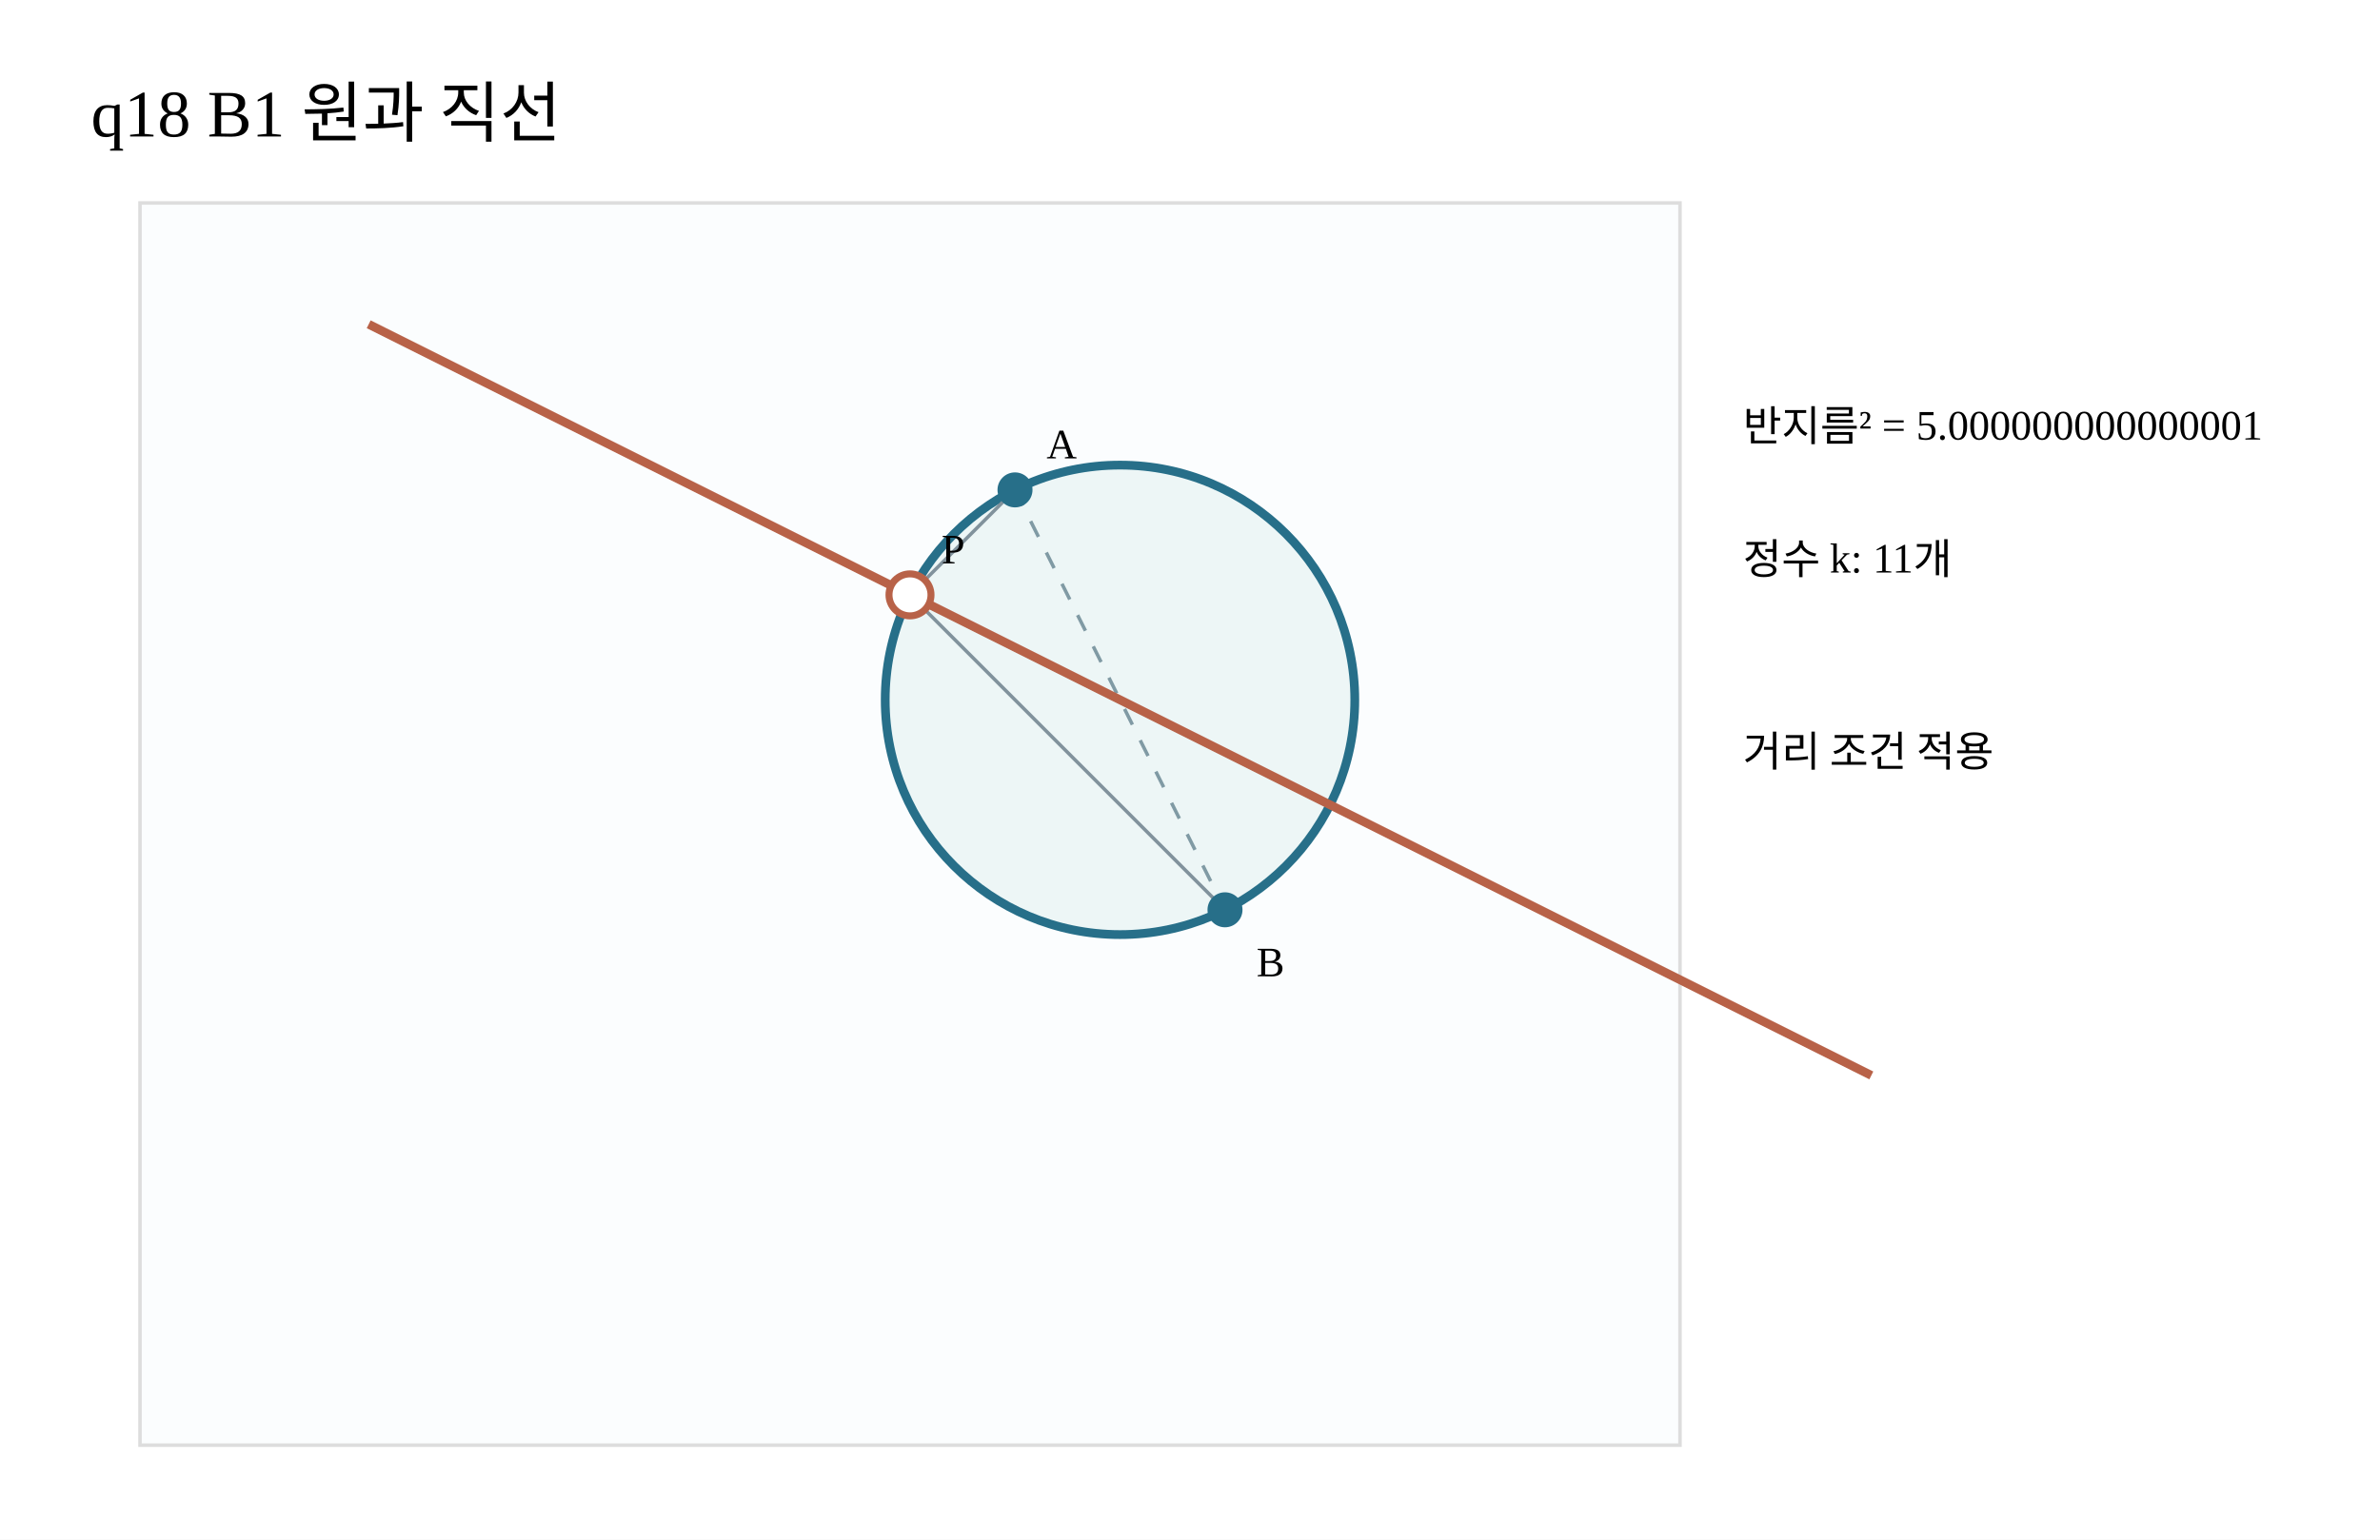
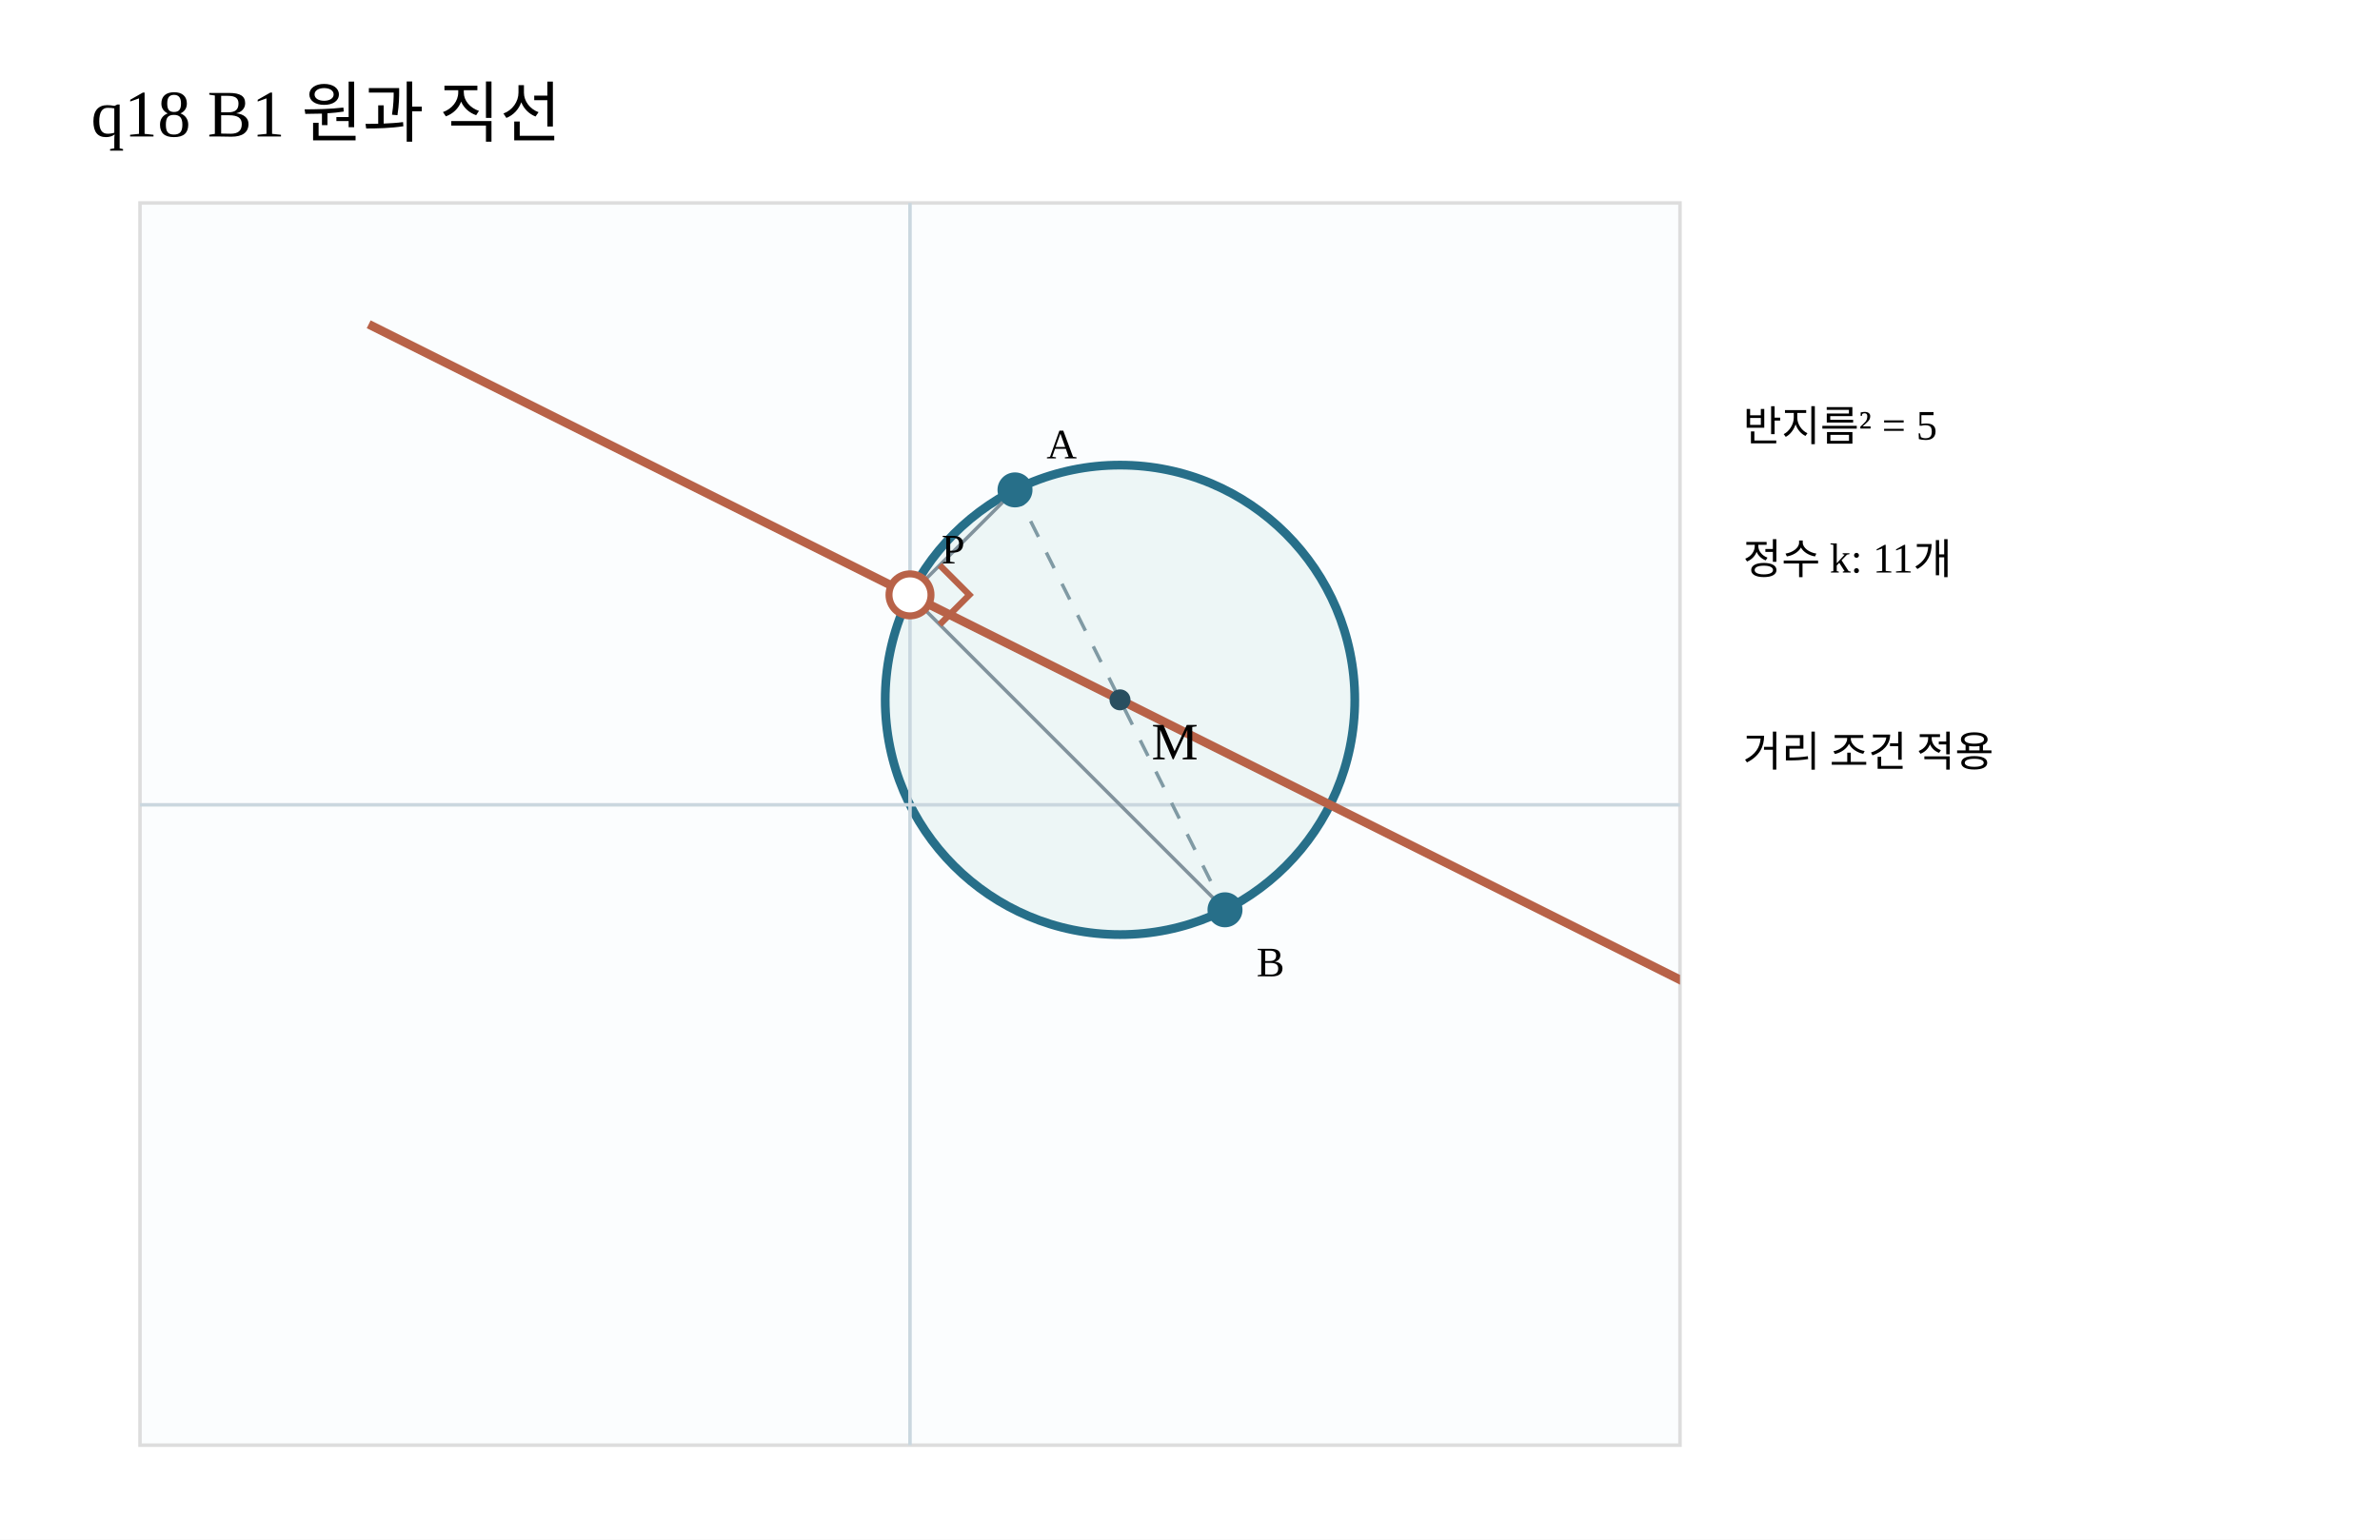
<svg xmlns="http://www.w3.org/2000/svg" width="680" height="440" viewBox="0 0 680 440">
+   <defs>
+     <clipPath id="geomPlot">
+       <rect x="40" y="58" width="440" height="355" />
+     </clipPath>
+   </defs>
  <rect width="680" height="440" fill="#fff" />
  <text x="26" y="39" font-size="19">q18 B1 원과 직선</text>
  <rect x="40" y="58" width="440" height="355" fill="#fbfdfe" stroke="#ddd" />
  <circle cx="320" cy="200" r="67.082" fill="#edf6f6" stroke="#276f89" stroke-width="2.5" />
+   <path d="M40 230H480 M260 58V413" stroke="#cad7df" stroke-width="1" fill="none" />
  <path d="M290 140 L350 260" stroke="#809aa4" stroke-dasharray="5 5" />
-   <path d="M534.663 307.331 L105.337 92.669" stroke="#b86248" stroke-width="2.5" />
+   <path clip-path="url(#geomPlot)" d="M534.663 307.331 L105.337 92.669" stroke="#b86248" stroke-width="2.5" />
  <path d="M290 140 L260 170 L350 260" fill="none" stroke="#81929c" />
  <circle cx="290" cy="140" r="5" fill="#276f89" />
  <circle cx="350" cy="260" r="5" fill="#276f89" />
  <circle cx="260" cy="170" r="6" fill="#fff" stroke="#b86248" stroke-width="2" />
  <text x="299" y="131">A</text>
  <text x="359" y="279">B</text>
  <text x="269" y="161">P</text>
-   <text x="498" y="126">반지름² = 5.000000000000001</text>
+   <text x="498" y="126">반지름² = 5</text>
  <text x="498" y="164">정수 k: 11개</text>
  <text x="498" y="219">거리 조건 적용</text>
+   <circle cx="320" cy="200" r="3" fill="#294f60" />
+   <text x="329" y="217" font-size="15">M</text>
+   <path d="M268.485 161.515 L276.971 170 L268.485 178.485" stroke="#b86248" stroke-width="1.8" fill="none" />
</svg>
